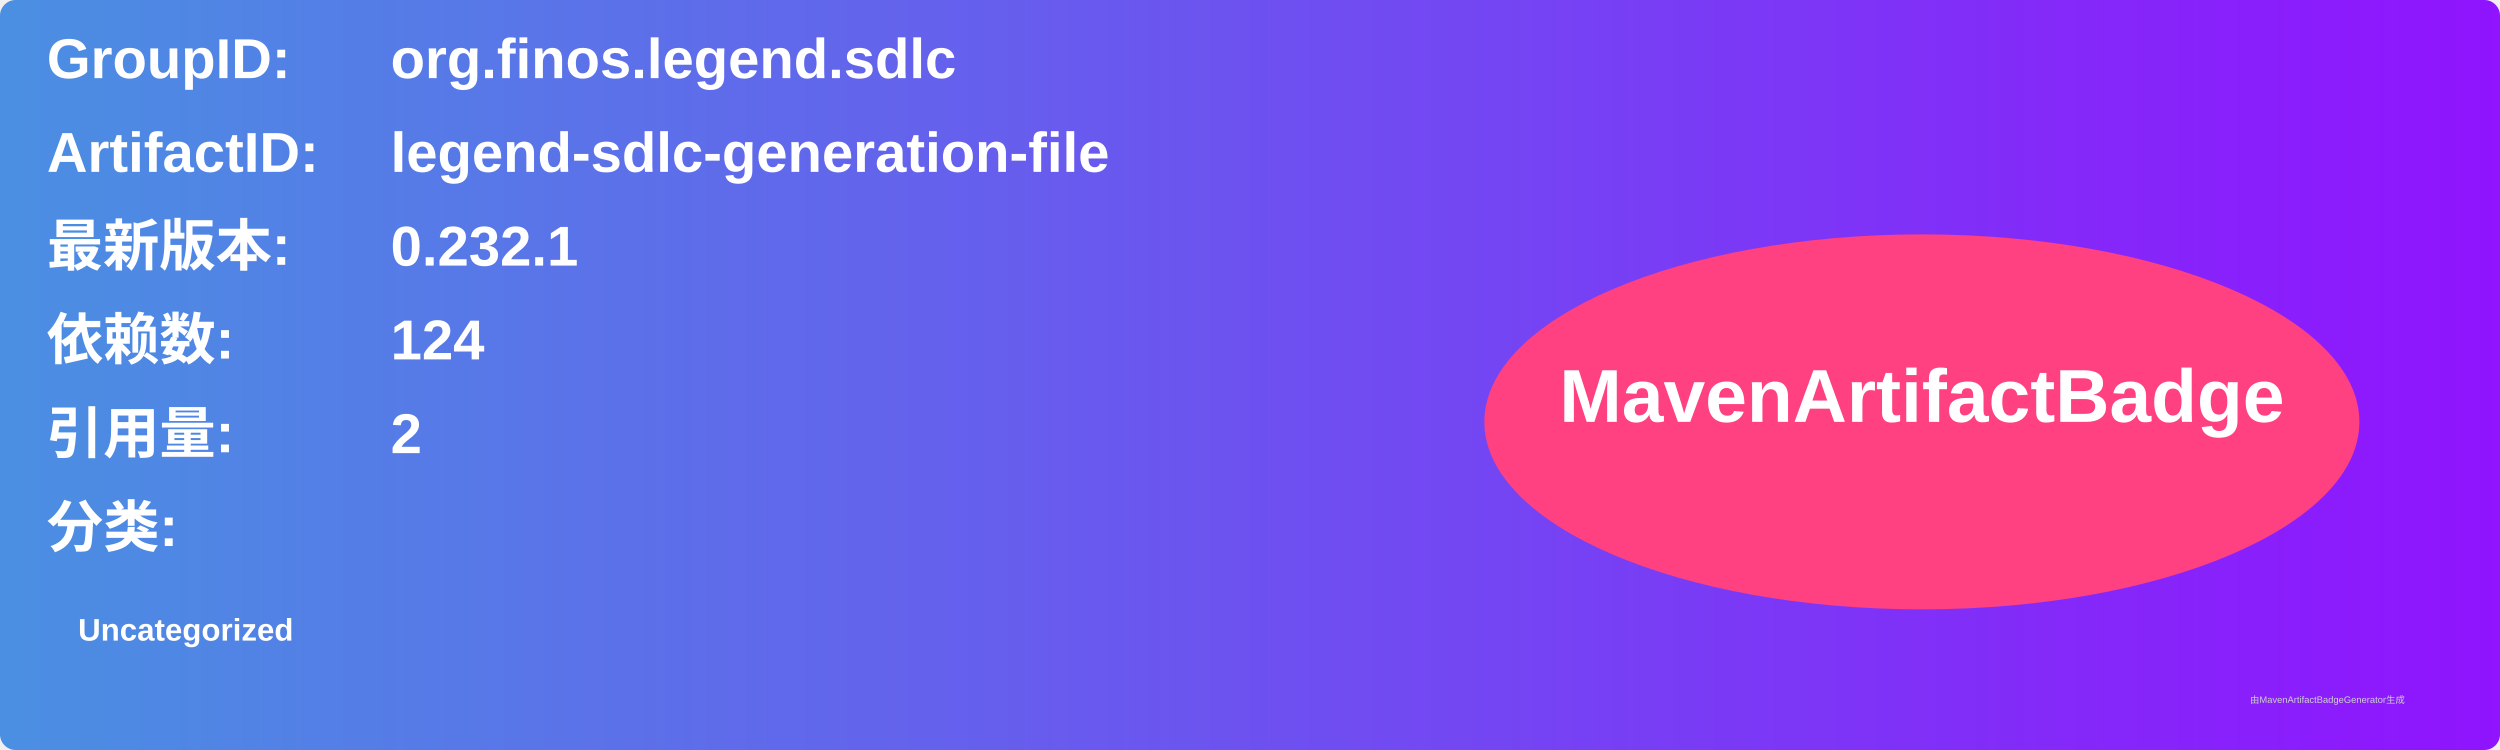
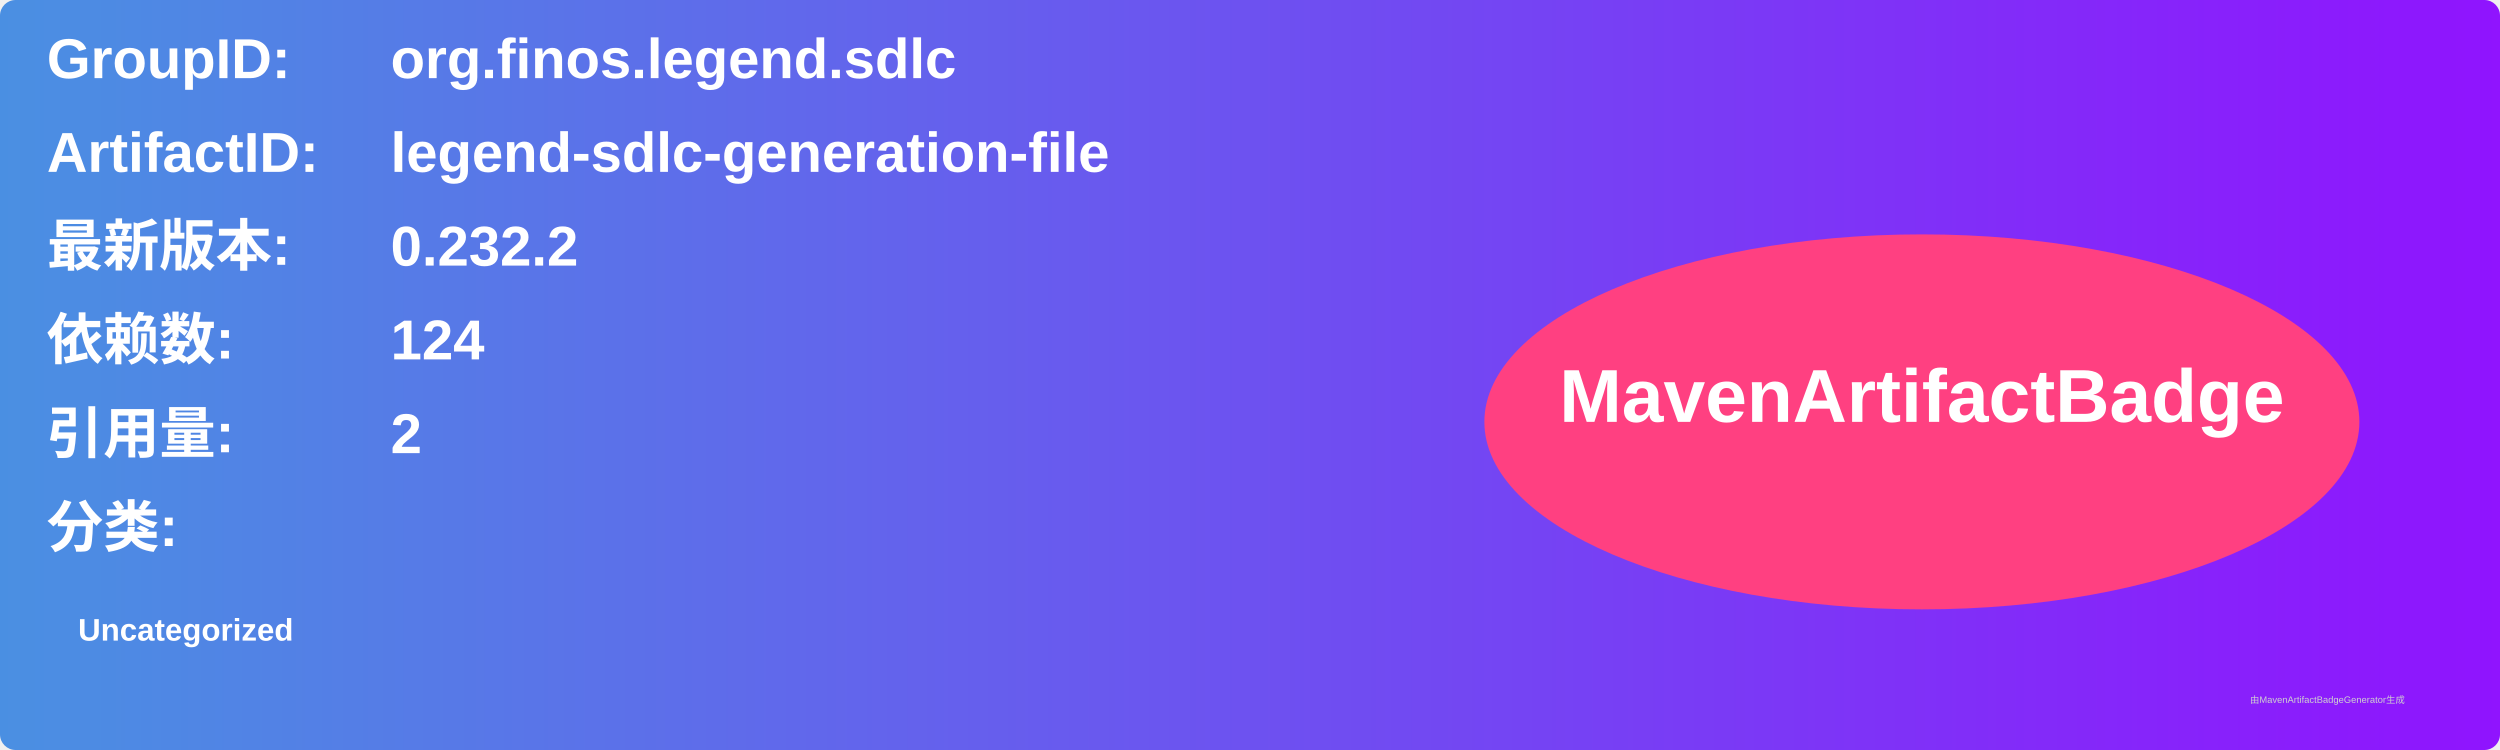
<svg xmlns="http://www.w3.org/2000/svg" width="800" height="240" viewBox="0 0 800 240">
  <linearGradient id="grad" x1="0%" y1="0%" x2="100%" y2="0%">
    <stop offset="0%" stop-color="#4a90e2" />
    <stop offset="100%" stop-color="#9013fe" />
  </linearGradient>
  <rect width="100%" height="100%" rx="5" ry="5" fill="url(#grad)" />
  <g transform="translate(15, 15)">
    <text x="0" y="10" font-family="Arial" font-size="18" fill="white" font-weight="bold" width="260">GroupID:</text>
    <text x="110" y="10" font-family="Arial" font-size="18" fill="white" font-weight="bold" width="460">org.finos.legend.sdlc</text>
    <text x="0" y="40" font-family="Arial" font-size="18" fill="white" font-weight="bold" width="260">ArtifactID:</text>
    <text x="110" y="40" font-family="Arial" font-size="18" fill="white" font-weight="bold" width="460">legend-sdlc-generation-file</text>
    <text x="0" y="70" font-family="Arial" font-size="18" fill="white" font-weight="bold">最新版本:</text>
    <text x="110" y="70" font-family="Arial" font-size="18" fill="white" font-weight="bold">
-       <tspan font-weight="bold">0.232.1</tspan>
+       <tspan font-weight="bold">0.232.2</tspan>
    </text>
    <text x="0" y="100" font-family="Arial" font-size="18" fill="white" font-weight="bold">依赖数: </text>
    <text x="110" y="100" font-family="Arial" font-size="18" fill="white">
      <tspan font-weight="bold">124</tspan>
    </text>
    <text x="0" y="130" font-family="Arial" font-size="18" fill="white" font-weight="bold">引用量: </text>
    <text x="110" y="130" font-family="Arial" font-size="18" fill="white">
      <tspan font-weight="bold">2</tspan>
    </text>
    <text x="0" y="160" font-family="Arial" font-size="18" fill="white" font-weight="bold">分类:</text>
    <text x="10" y="190" font-family="Arial" font-size="10" fill="white">
      <tspan font-weight="bold">Uncategorized</tspan>
    </text>
    <ellipse cx="600" cy="120" rx="140" ry="60" fill="#ff4081" />
    <text x="600" y="120" text-anchor="middle" font-family="Arial" font-size="24" fill="white" font-weight="bold">MavenArtifactBadge</text>
  </g>
  <text x="720" y="225" font-family="Arial" font-size="3" fill="#d0d0d0">由MavenArtifactBadgeGenerator生成</text>
</svg>
